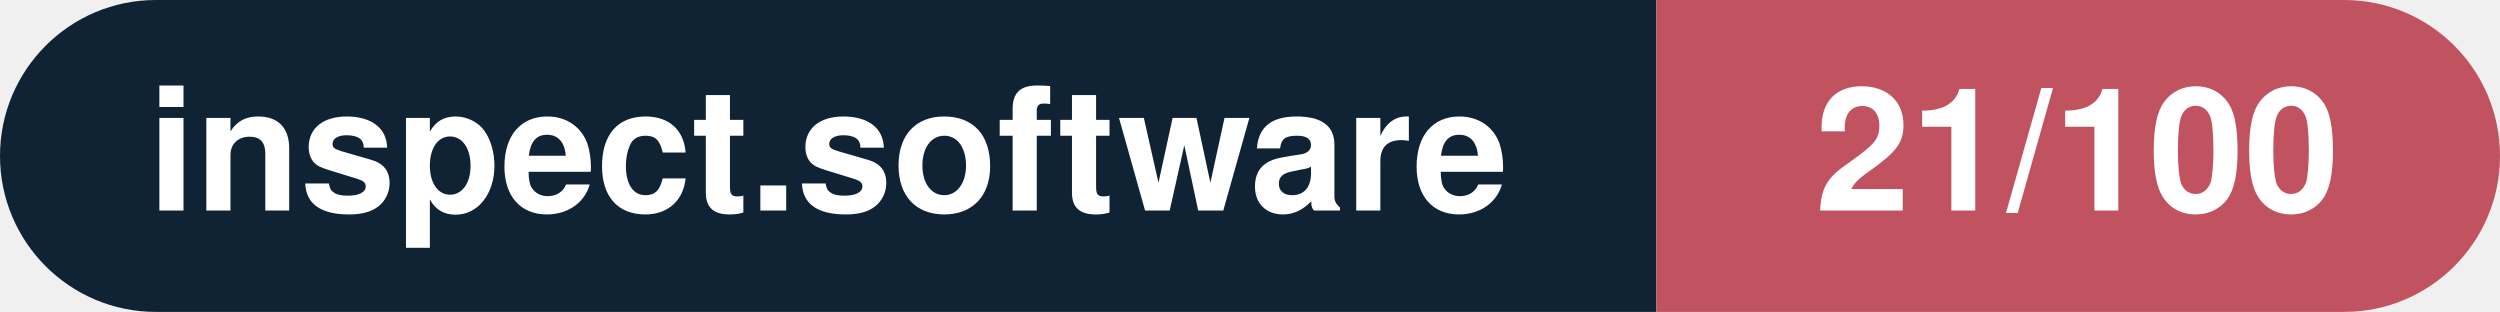
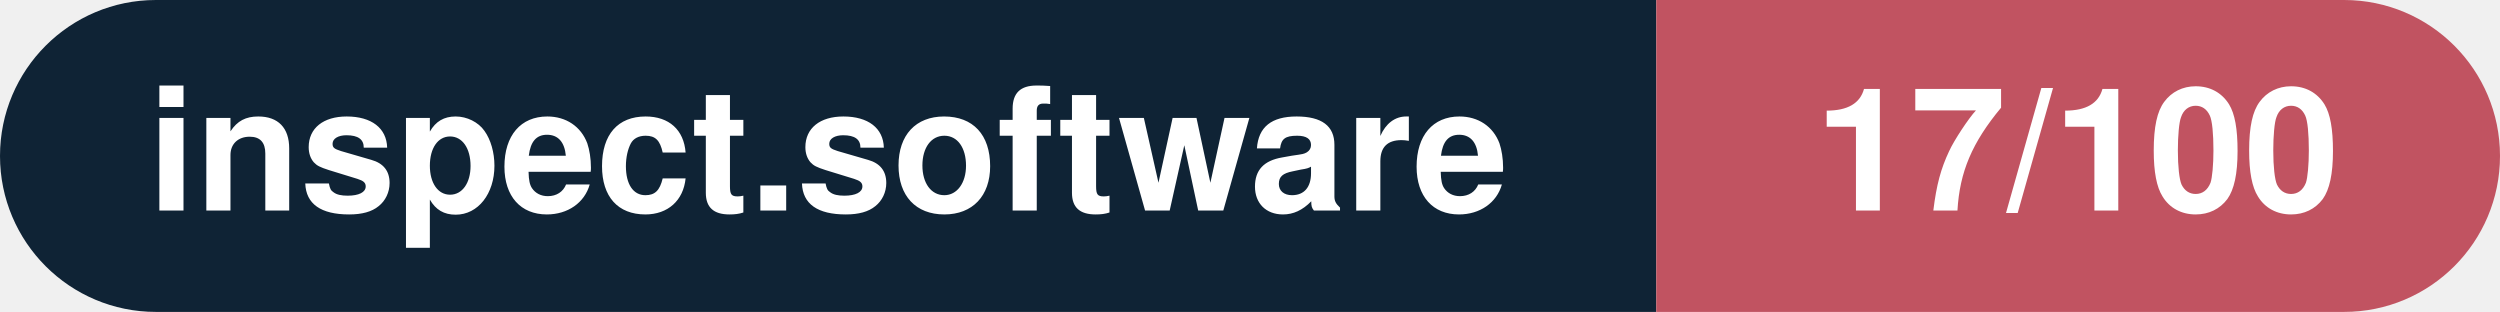
- <svg xmlns="http://www.w3.org/2000/svg" width="160.3" height="20" viewBox="0 0 160.3 20" role="img" aria-label="inspect.software: 21/100">
+ <svg xmlns="http://www.w3.org/2000/svg" width="160.3" height="20" viewBox="0 0 160.3 20" role="img" aria-label="inspect.software: 17/100">
  <clipPath id="rnd">
    <rect width="160.3" height="20" rx="10.0" fill="#fff" />
  </clipPath>
  <g clip-path="url(#rnd)">
    <rect width="106.2" height="20" fill="#0f2335" />
    <rect x="106.2" width="54.1" height="20" fill="#c15361" />
  </g>
  <g fill="#fff" text-anchor="middle" font-family="Helvetica Neue,Helvetica,Arial,sans-serif" font-size="11">
    <text x="53.1" y="13.5" font-weight="600">inspect.software</text>
-     <text x="133.2" y="13.5" font-weight="700">21/100</text>
+     <text x="133.2" y="13.5" font-weight="700">17/100</text>
  </g>
</svg>
